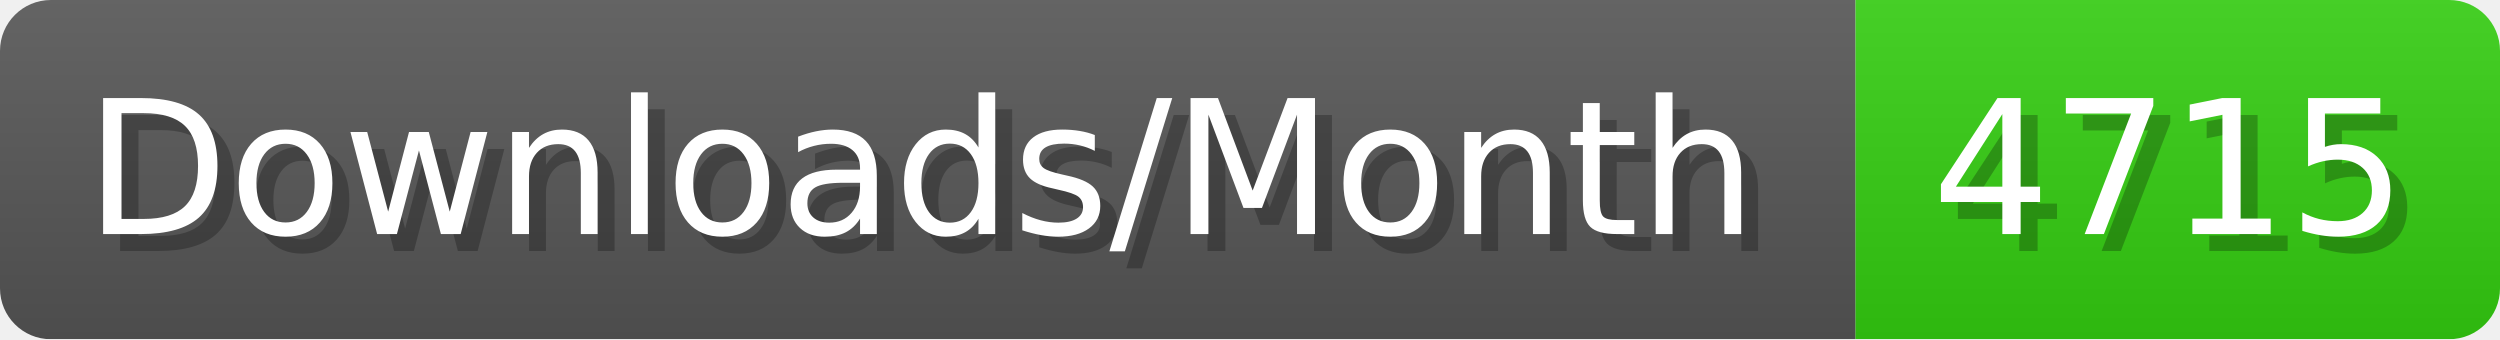
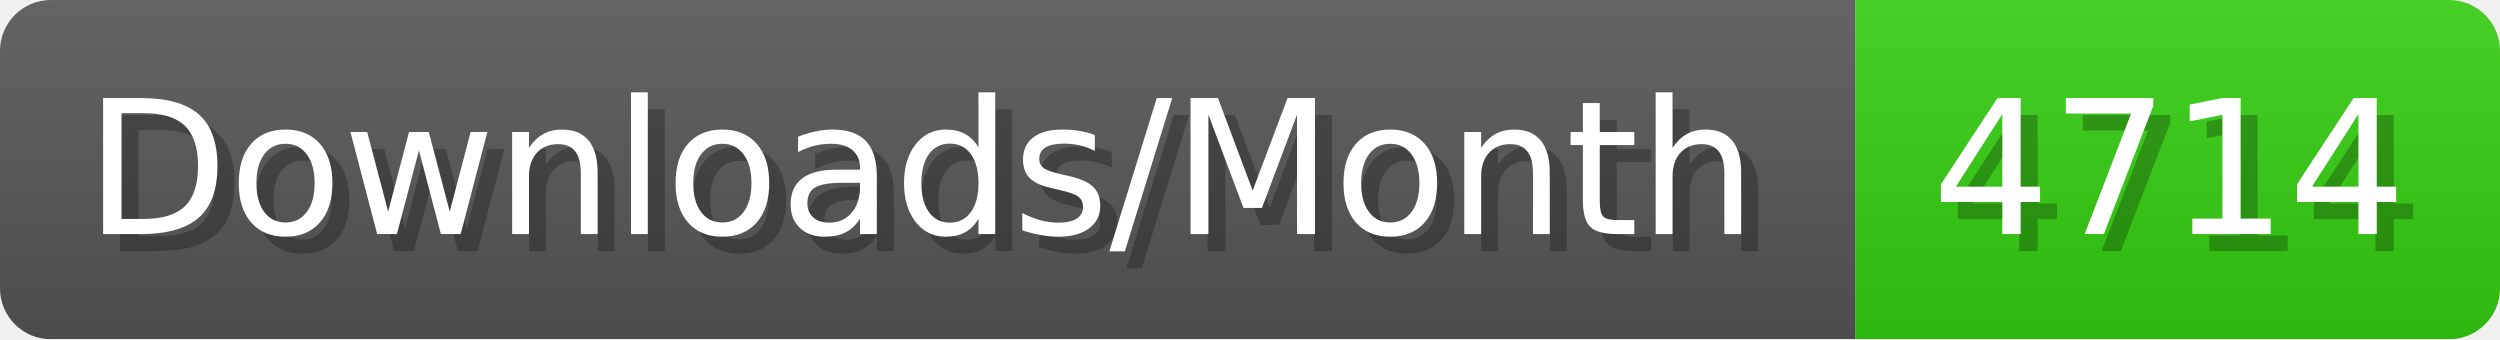
- <svg xmlns="http://www.w3.org/2000/svg" width="147.4" height="20" viewBox="0 0 1474 200" role="img" aria-label="Downloads/Month: 4715">
+ <svg xmlns="http://www.w3.org/2000/svg" width="147.4" height="20" viewBox="0 0 1474 200" role="img" aria-label="Downloads/Month: 4714">
  <linearGradient id="YlXUI" x2="0" y2="100%">
    <stop offset="0" stop-opacity=".1" stop-color="#EEE" />
    <stop offset="1" stop-opacity=".1" />
  </linearGradient>
  <mask id="JHhop">
    <rect width="1474" height="200" rx="30" fill="#FFF" />
  </mask>
  <g mask="url(#JHhop)">
    <rect width="1094" height="200" fill="#555" />
    <rect width="380" height="200" fill="#3C1" x="1094" />
    <rect width="1474" height="200" fill="url(#YlXUI)" />
  </g>
  <g aria-hidden="true" fill="#fff" text-anchor="start" font-family="Verdana,DejaVu Sans,sans-serif" font-size="110">
    <text x="60" y="148" textLength="994" fill="#000" opacity="0.25">Downloads/Month</text>
    <text x="50" y="138" textLength="994">Downloads/Month</text>
-     <text x="1149" y="148" textLength="280" fill="#000" opacity="0.25">4715</text>
-     <text x="1139" y="138" textLength="280">4715</text>
+     <text x="1149" y="148" textLength="280" fill="#000" opacity="0.25">4714</text>
+     <text x="1139" y="138" textLength="280">4714</text>
  </g>
</svg>
